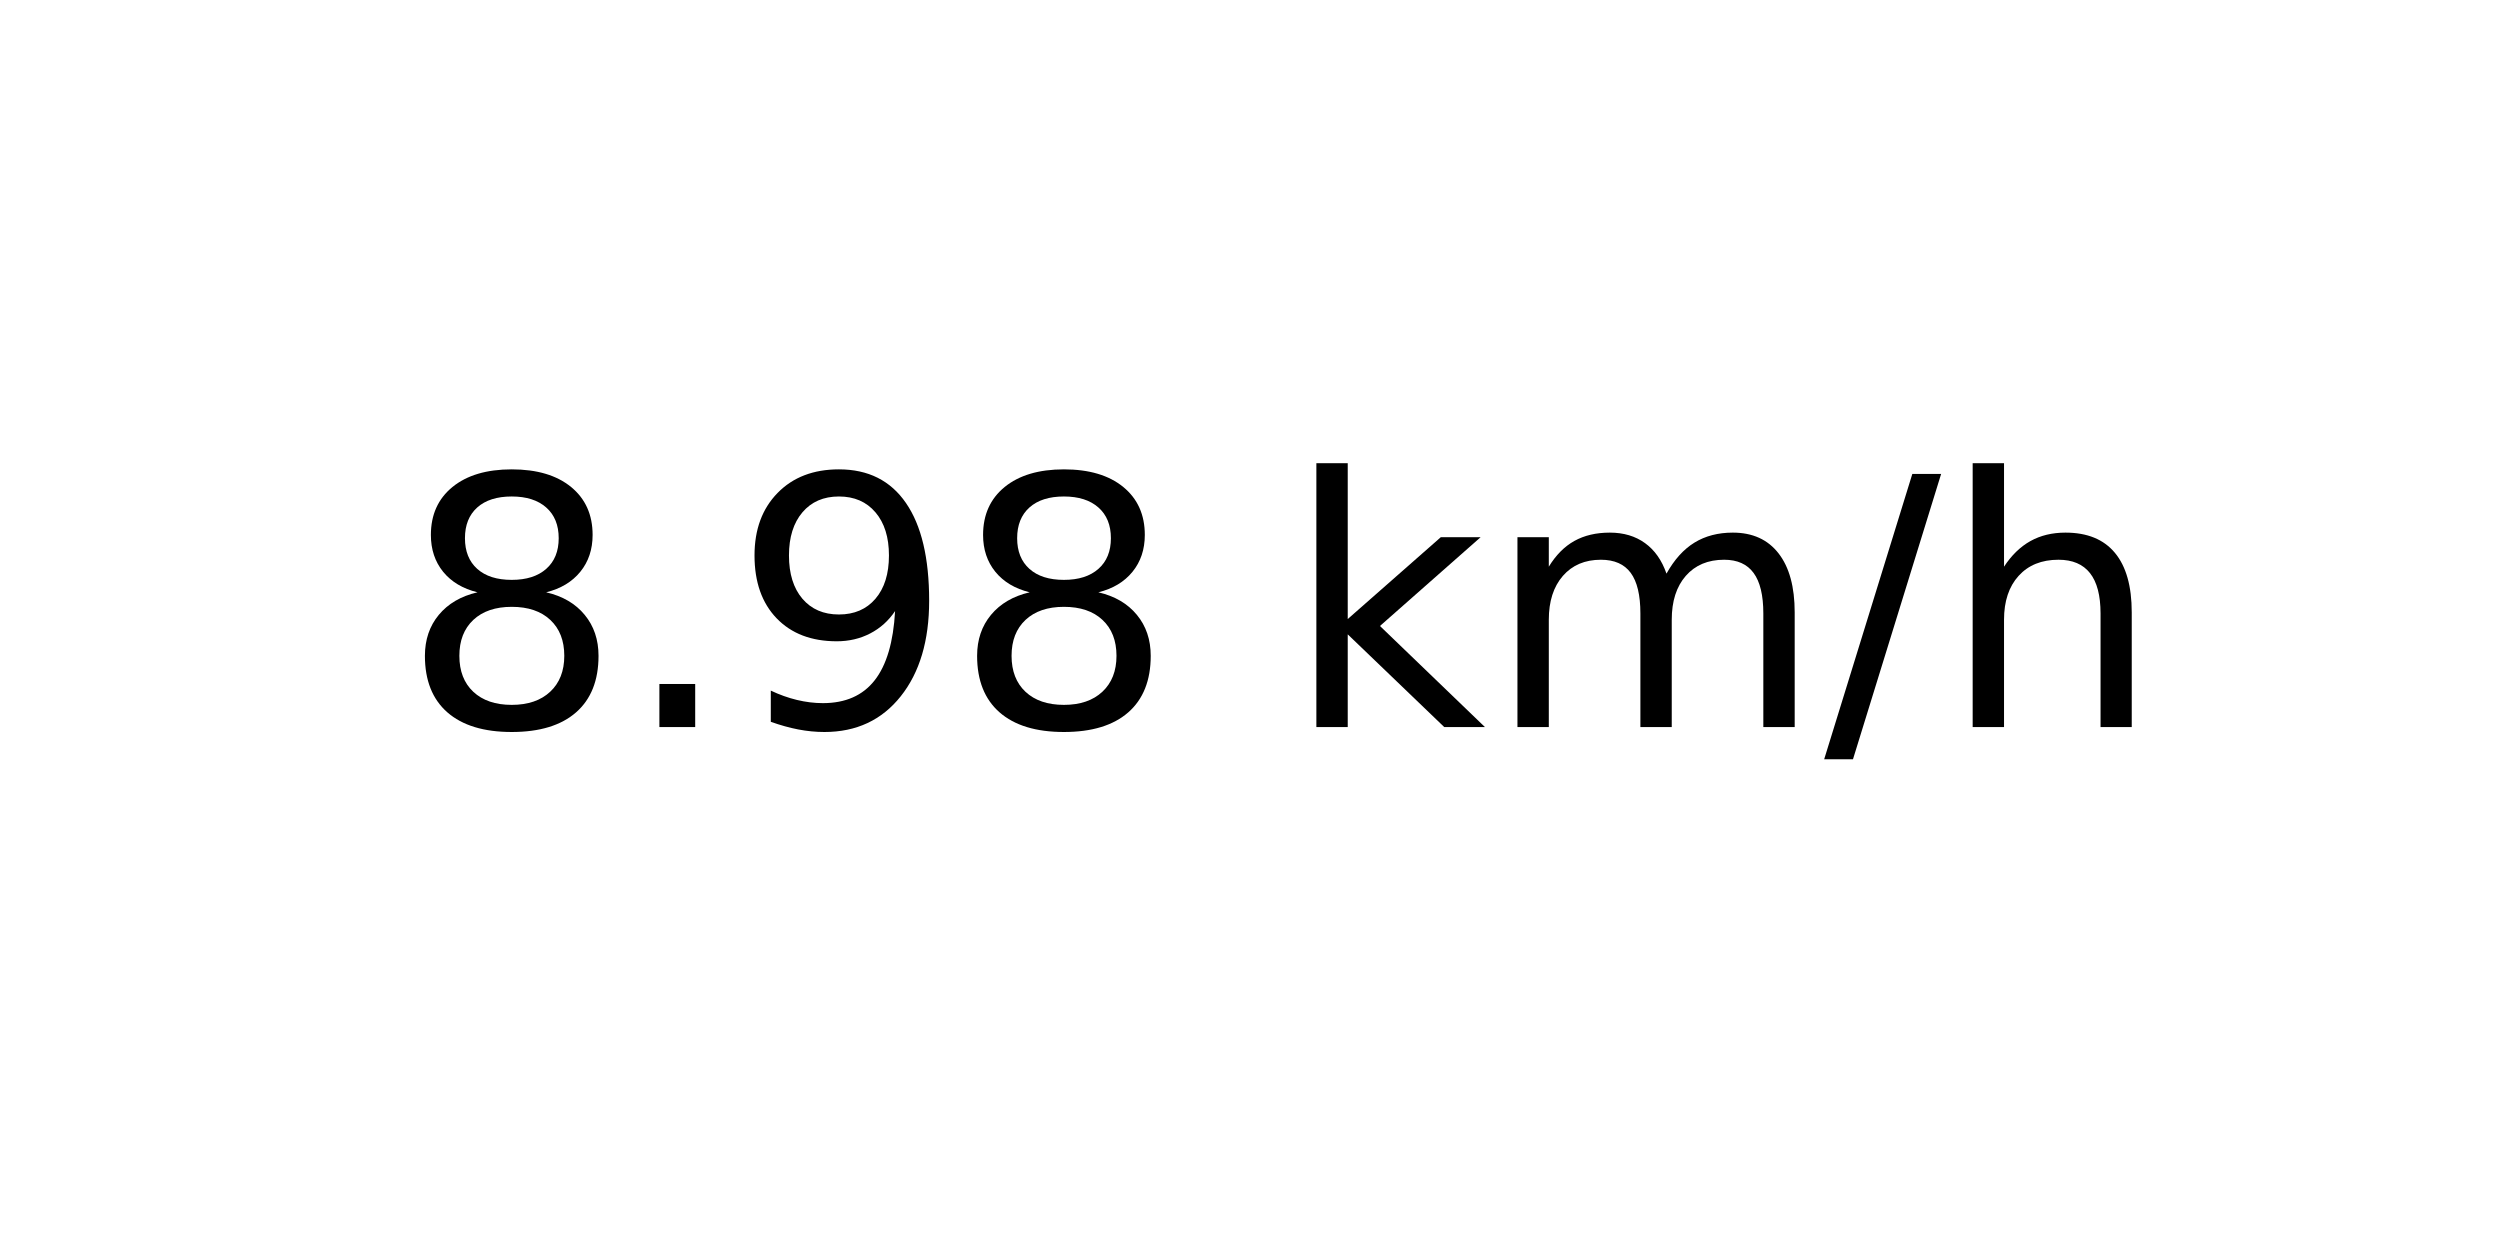
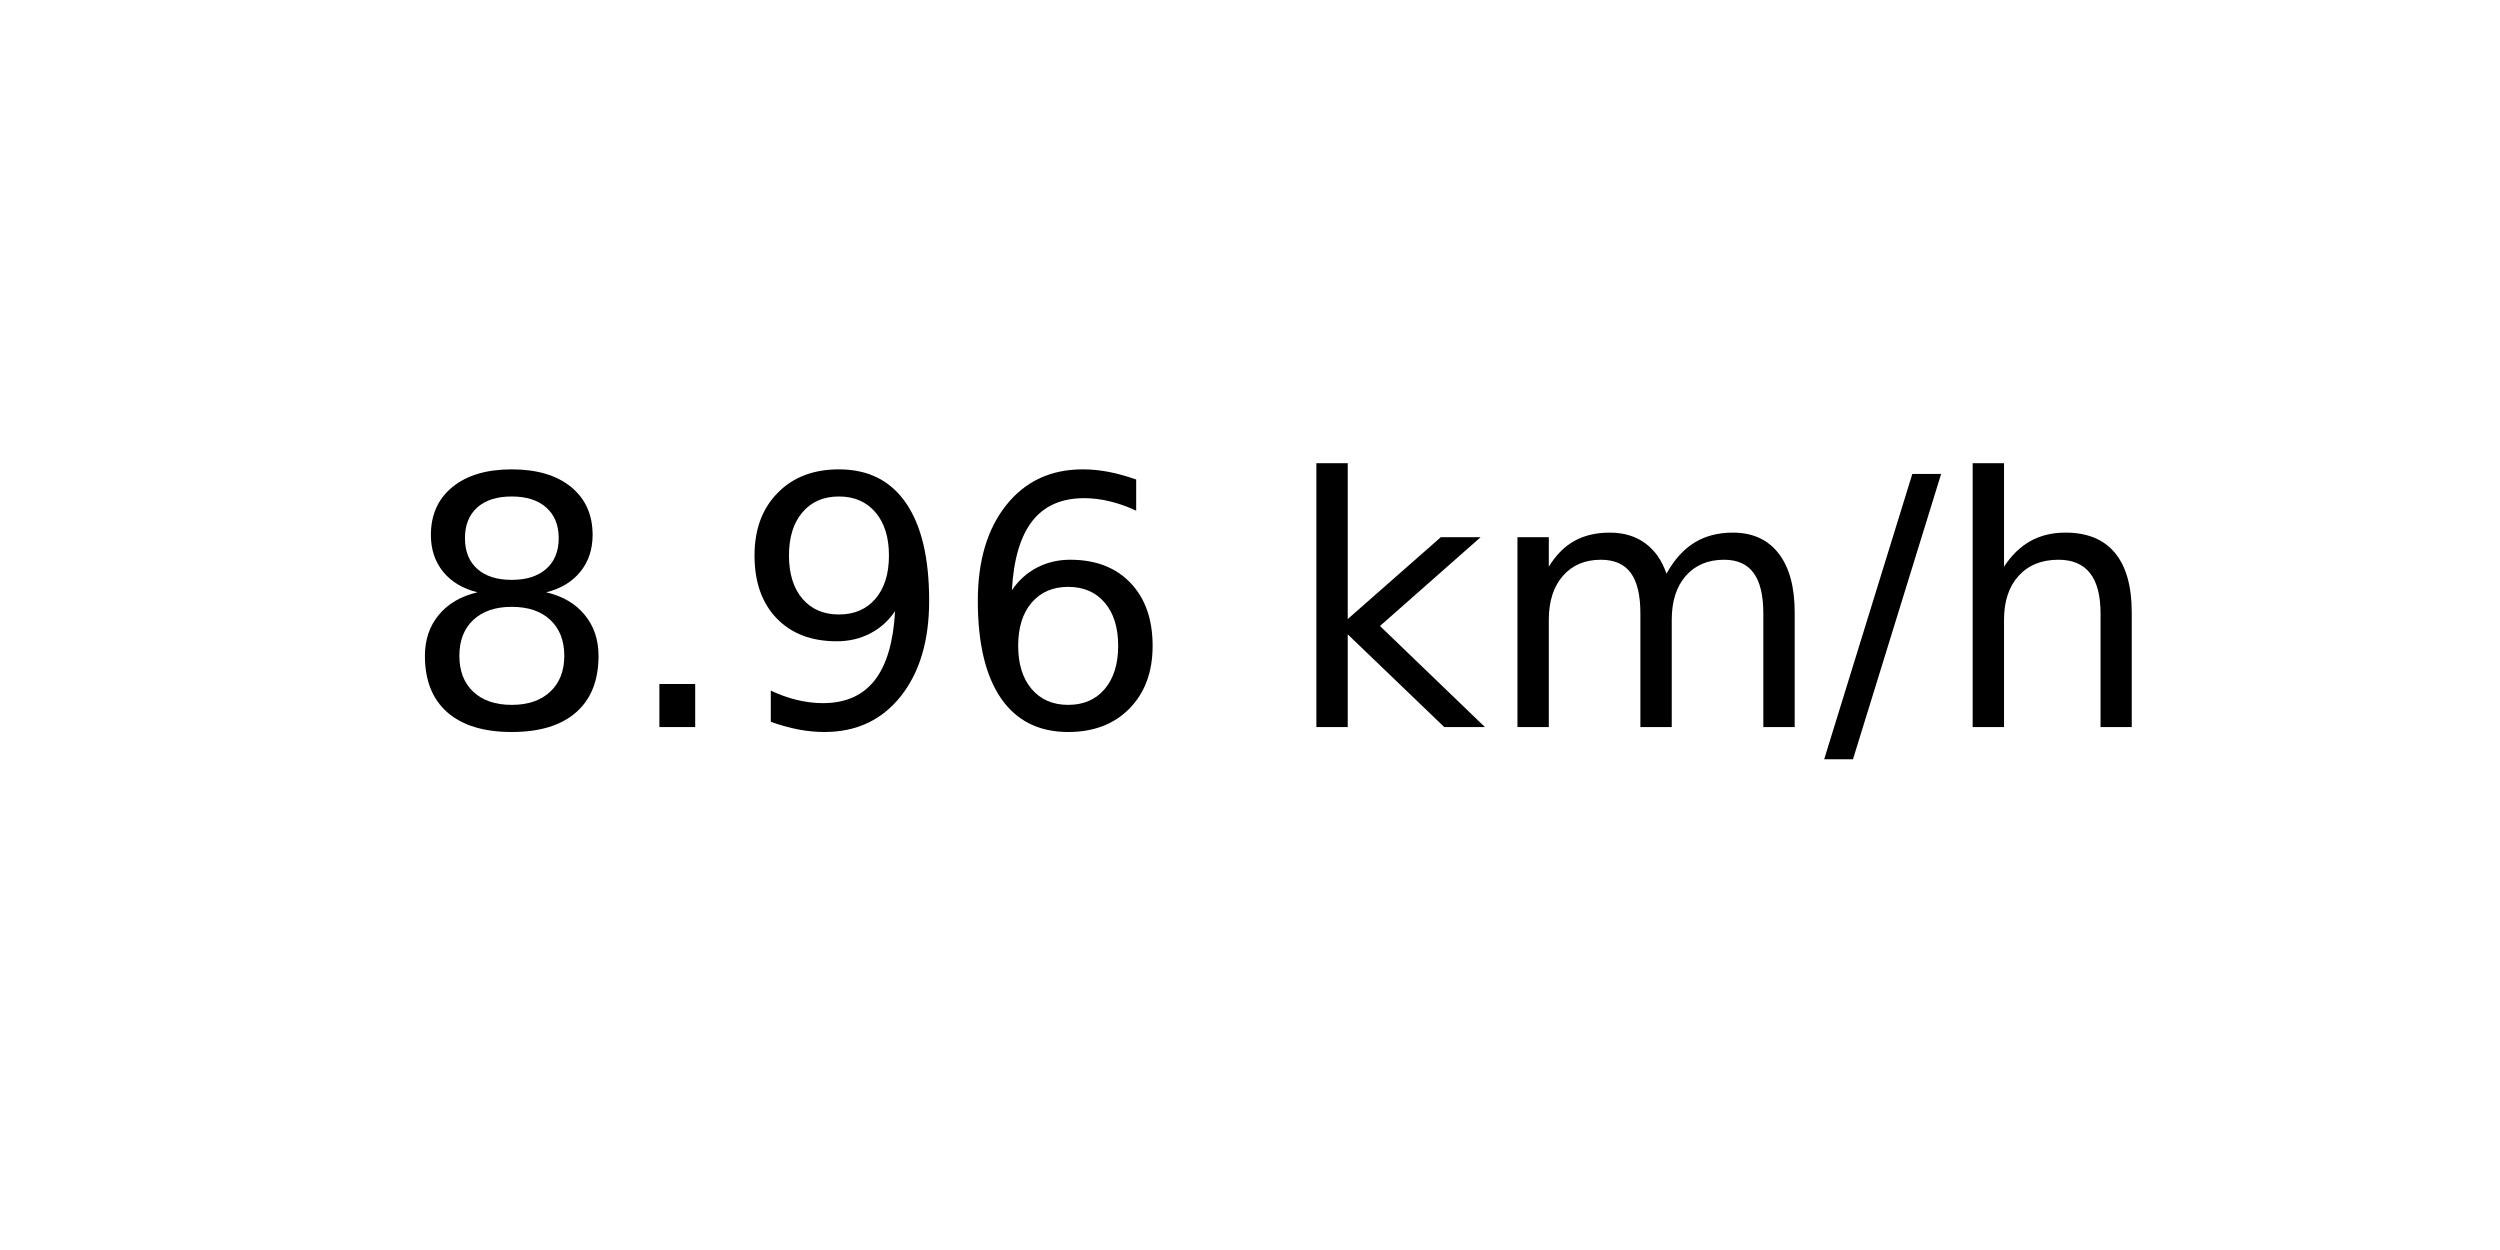
<svg xmlns="http://www.w3.org/2000/svg" xmlns:xlink="http://www.w3.org/1999/xlink" width="72pt" height="36pt" viewBox="0 0 72 36" version="1.1">
  <defs>
    <style type="text/css">*{stroke-linejoin: round; stroke-linecap: butt}</style>
  </defs>
  <g id="figure_1">
    <g id="axes_1">
      <g id="text_1">
        <g transform="translate(11.55937 20.93937) scale(0.1 -0.1)">
          <defs>
            <path id="DejaVuSans-38" d="M 2034 2216  Q 1584 2216 1326 1975  Q 1069 1734 1069 1313  Q 1069 891 1326 650  Q 1584 409 2034 409  Q 2484 409 2743 651  Q 3003 894 3003 1313  Q 3003 1734 2745 1975  Q 2488 2216 2034 2216  z M 1403 2484  Q 997 2584 770 2862  Q 544 3141 544 3541  Q 544 4100 942 4425  Q 1341 4750 2034 4750  Q 2731 4750 3128 4425  Q 3525 4100 3525 3541  Q 3525 3141 3298 2862  Q 3072 2584 2669 2484  Q 3125 2378 3379 2068  Q 3634 1759 3634 1313  Q 3634 634 3220 271  Q 2806 -91 2034 -91  Q 1263 -91 848 271  Q 434 634 434 1313  Q 434 1759 690 2068  Q 947 2378 1403 2484  z M 1172 3481  Q 1172 3119 1398 2916  Q 1625 2713 2034 2713  Q 2441 2713 2670 2916  Q 2900 3119 2900 3481  Q 2900 3844 2670 4047  Q 2441 4250 2034 4250  Q 1625 4250 1398 4047  Q 1172 3844 1172 3481  z " transform="scale(0.015625)" />
            <path id="DejaVuSans-2e" d="M 684 794  L 1344 794  L 1344 0  L 684 0  L 684 794  z " transform="scale(0.015625)" />
            <path id="DejaVuSans-39" d="M 703 97  L 703 672  Q 941 559 1184 500  Q 1428 441 1663 441  Q 2288 441 2617 861  Q 2947 1281 2994 2138  Q 2813 1869 2534 1725  Q 2256 1581 1919 1581  Q 1219 1581 811 2004  Q 403 2428 403 3163  Q 403 3881 828 4315  Q 1253 4750 1959 4750  Q 2769 4750 3195 4129  Q 3622 3509 3622 2328  Q 3622 1225 3098 567  Q 2575 -91 1691 -91  Q 1453 -91 1209 -44  Q 966 3 703 97  z M 1959 2075  Q 2384 2075 2632 2365  Q 2881 2656 2881 3163  Q 2881 3666 2632 3958  Q 2384 4250 1959 4250  Q 1534 4250 1286 3958  Q 1038 3666 1038 3163  Q 1038 2656 1286 2365  Q 1534 2075 1959 2075  z " transform="scale(0.015625)" />
+             <path id="DejaVuSans-36" d="M 2113 2584  Q 1688 2584 1439 2293  Q 1191 2003 1191 1497  Q 1191 994 1439 701  Q 1688 409 2113 409  Q 2538 409 2786 701  Q 3034 994 3034 1497  Q 3034 2003 2786 2293  Q 2538 2584 2113 2584  z M 3366 4563  L 3366 3988  Q 3128 4100 2886 4159  Q 2644 4219 2406 4219  Q 1781 4219 1451 3797  Q 1122 3375 1075 2522  Q 1259 2794 1537 2939  Q 1816 3084 2150 3084  Q 2853 3084 3261 2657  Q 3669 2231 3669 1497  Q 3669 778 3244 343  Q 2819 -91 2113 -91  Q 1303 -91 875 529  Q 447 1150 447 2328  Q 447 3434 972 4092  Q 1497 4750 2381 4750  Q 2619 4750 2861 4703  Q 3103 4656 3366 4563  z " transform="scale(0.015625)" />
            <path id="DejaVuSans-20" transform="scale(0.015625)" />
            <path id="DejaVuSans-6b" d="M 581 4863  L 1159 4863  L 1159 1991  L 2875 3500  L 3609 3500  L 1753 1863  L 3688 0  L 2938 0  L 1159 1709  L 1159 0  L 581 0  L 581 4863  z " transform="scale(0.015625)" />
            <path id="DejaVuSans-6d" d="M 3328 2828  Q 3544 3216 3844 3400  Q 4144 3584 4550 3584  Q 5097 3584 5394 3201  Q 5691 2819 5691 2113  L 5691 0  L 5113 0  L 5113 2094  Q 5113 2597 4934 2840  Q 4756 3084 4391 3084  Q 3944 3084 3684 2787  Q 3425 2491 3425 1978  L 3425 0  L 2847 0  L 2847 2094  Q 2847 2600 2669 2842  Q 2491 3084 2119 3084  Q 1678 3084 1418 2786  Q 1159 2488 1159 1978  L 1159 0  L 581 0  L 581 3500  L 1159 3500  L 1159 2956  Q 1356 3278 1631 3431  Q 1906 3584 2284 3584  Q 2666 3584 2933 3390  Q 3200 3197 3328 2828  z " transform="scale(0.015625)" />
            <path id="DejaVuSans-2f" d="M 1625 4666  L 2156 4666  L 531 -594  L 0 -594  L 1625 4666  z " transform="scale(0.015625)" />
            <path id="DejaVuSans-68" d="M 3513 2113  L 3513 0  L 2938 0  L 2938 2094  Q 2938 2591 2744 2837  Q 2550 3084 2163 3084  Q 1697 3084 1428 2787  Q 1159 2491 1159 1978  L 1159 0  L 581 0  L 581 4863  L 1159 4863  L 1159 2956  Q 1366 3272 1645 3428  Q 1925 3584 2291 3584  Q 2894 3584 3203 3211  Q 3513 2838 3513 2113  z " transform="scale(0.015625)" />
          </defs>
          <use xlink:href="#DejaVuSans-38" />
          <use xlink:href="#DejaVuSans-2e" x="63.623" />
          <use xlink:href="#DejaVuSans-39" x="95.41" />
-           <use xlink:href="#DejaVuSans-38" x="159.033" />
+           <use xlink:href="#DejaVuSans-36" x="159.033" />
          <use xlink:href="#DejaVuSans-20" x="222.656" />
          <use xlink:href="#DejaVuSans-6b" x="254.443" />
          <use xlink:href="#DejaVuSans-6d" x="312.354" />
          <use xlink:href="#DejaVuSans-2f" x="409.766" />
          <use xlink:href="#DejaVuSans-68" x="443.457" />
        </g>
      </g>
    </g>
  </g>
</svg>
